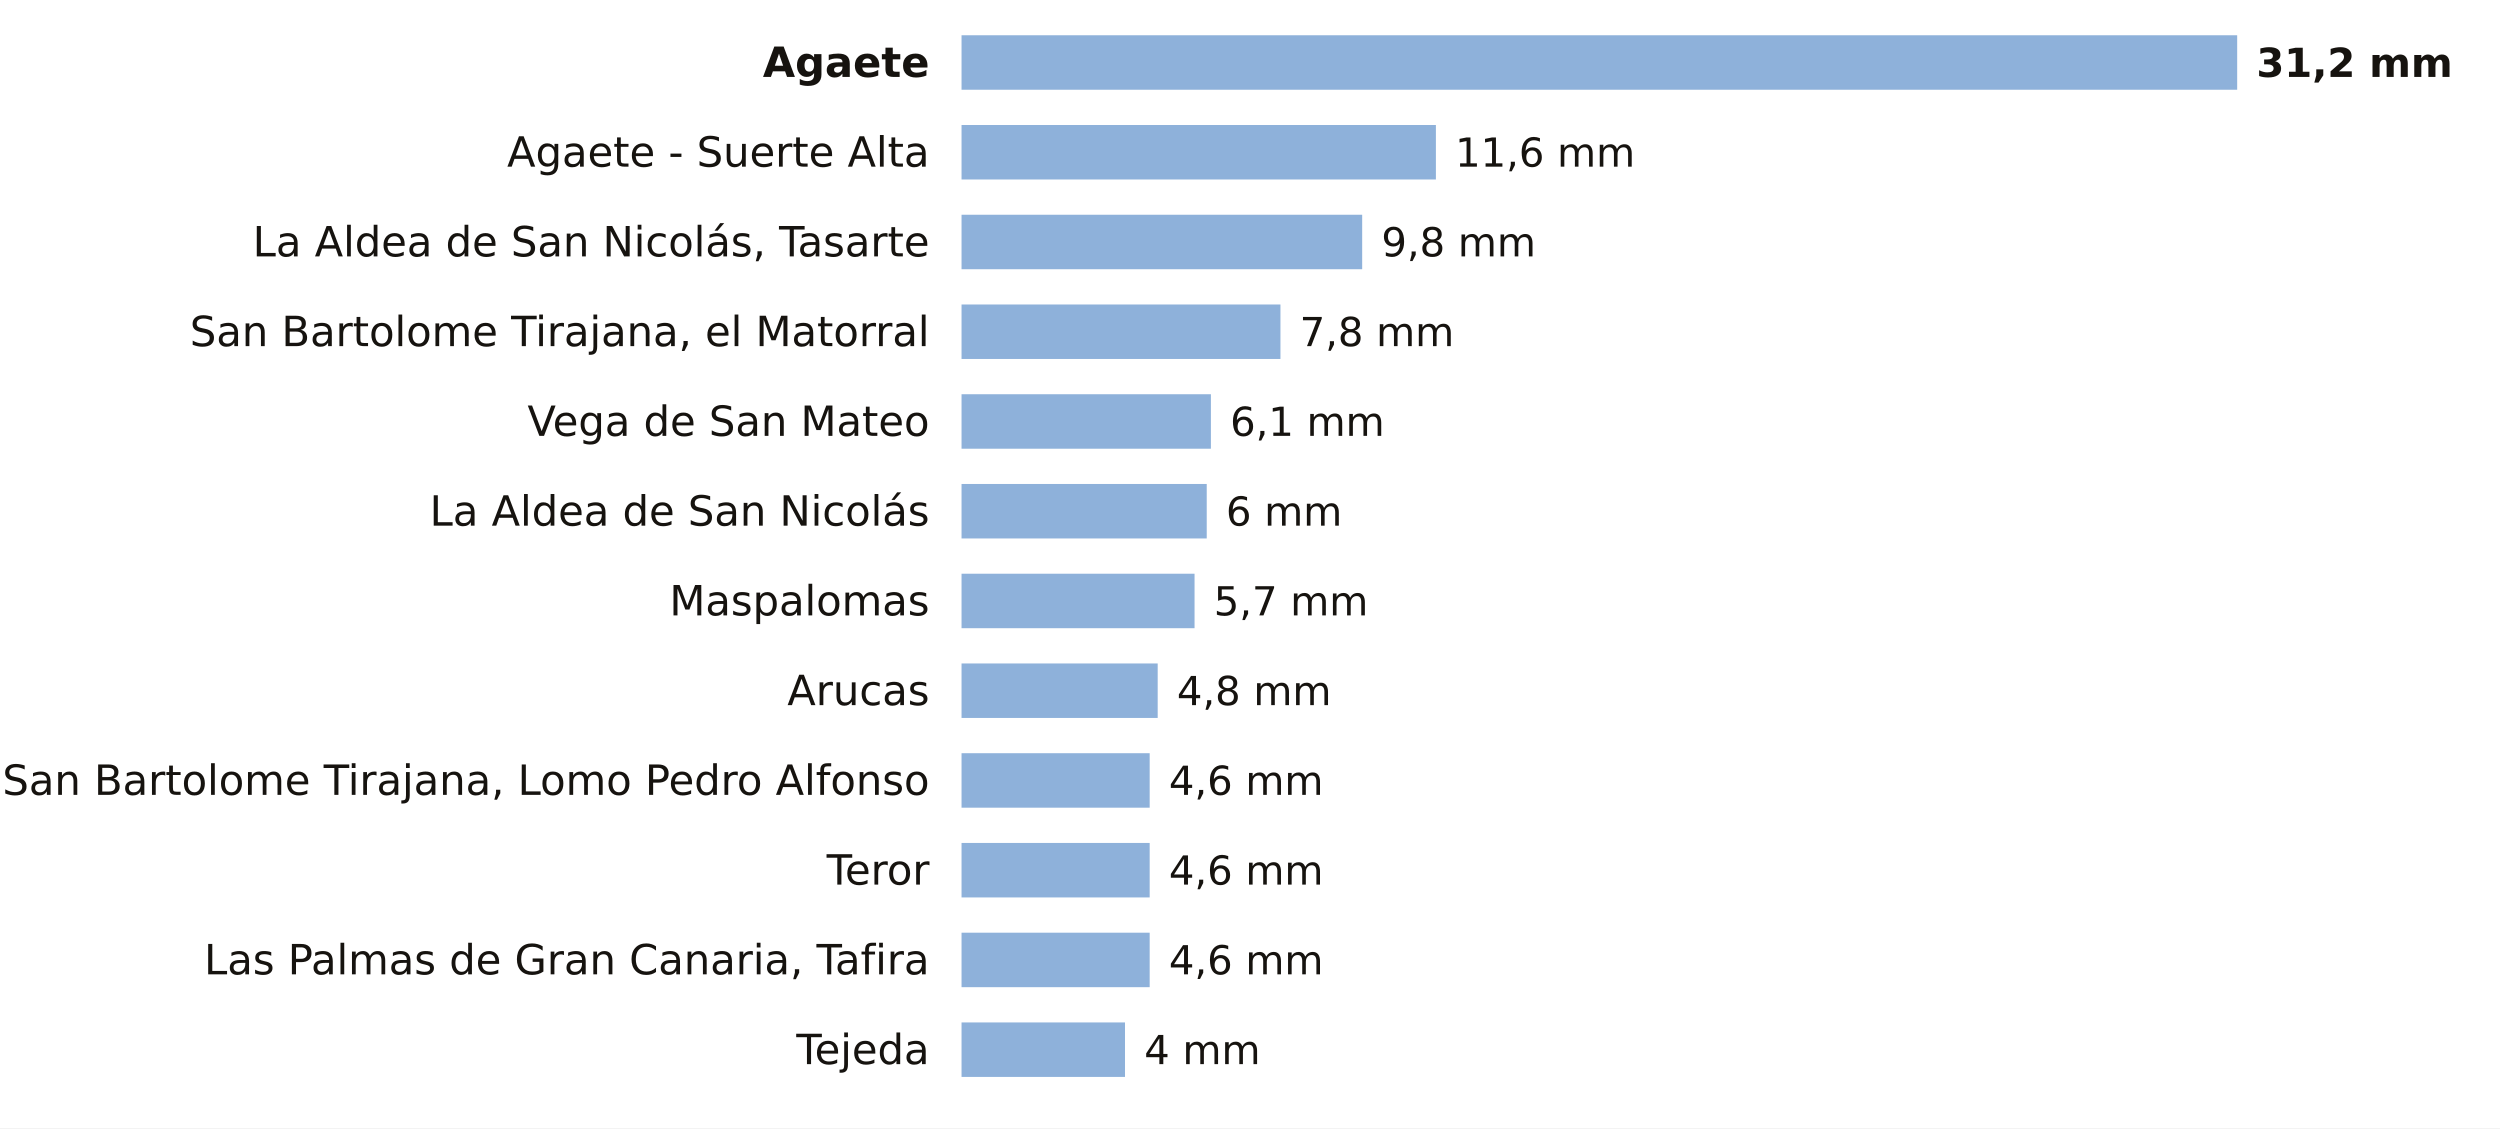
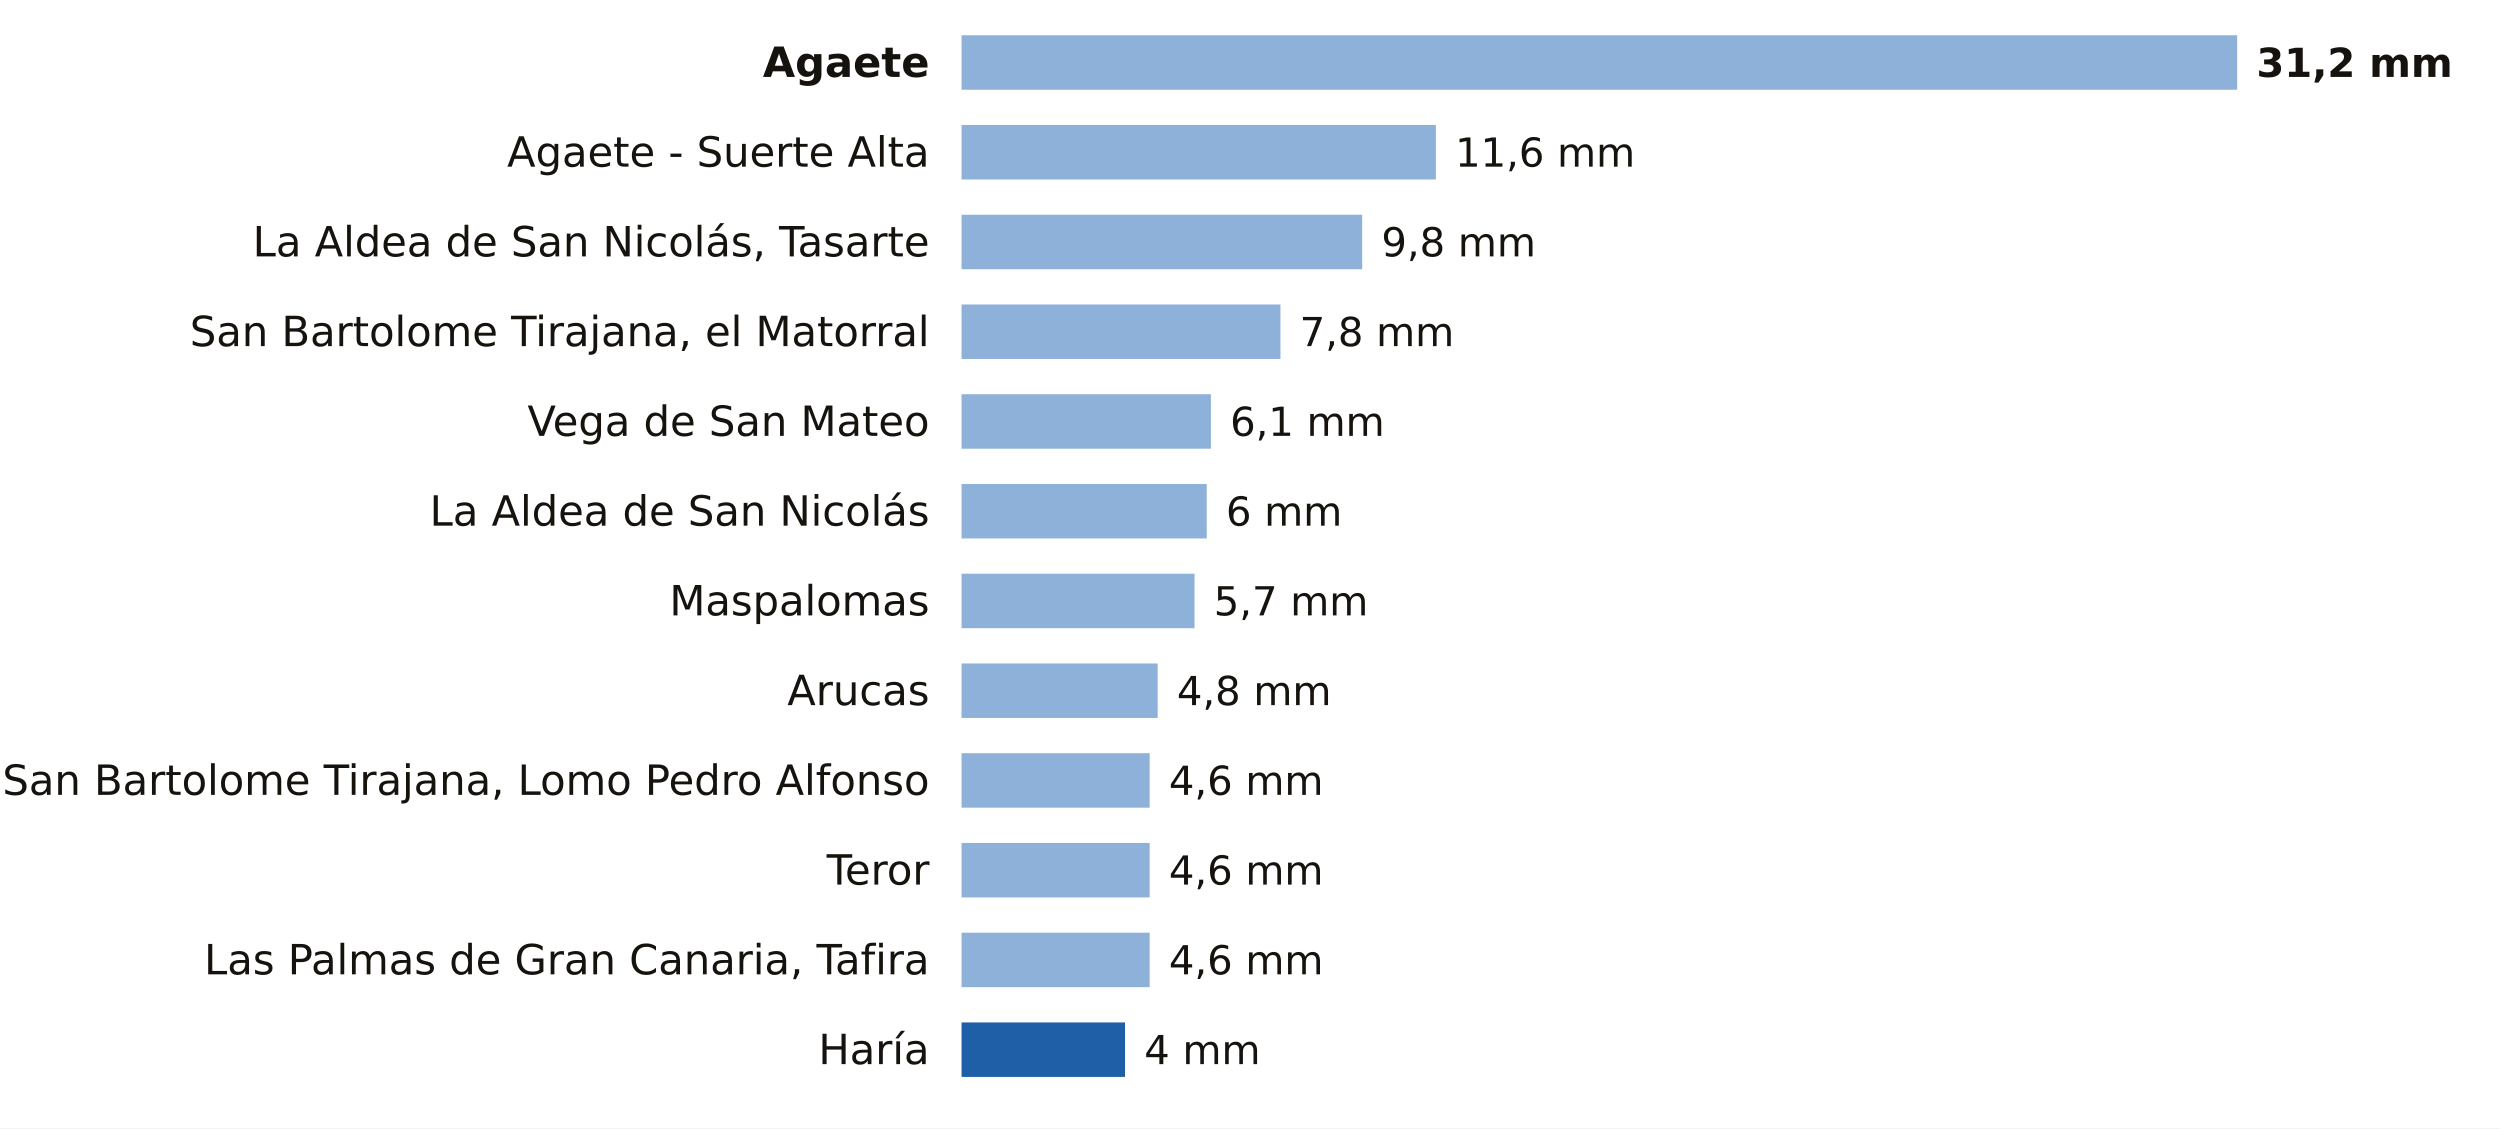
<svg xmlns="http://www.w3.org/2000/svg" viewBox="0 0 780 352" width="780" height="352" role="img" aria-label="La lluvia de los últimos 7 días en las estaciones de AEMET de Las Palmas">
  <rect width="780" height="352" fill="#FFFFFF" />
  <text x="290.0" y="24.0" font-size="13" fill="#16130F" text-anchor="end" font-weight="600" font-family="Public Sans, DejaVu Sans, Arial, sans-serif">Agaete</text>
  <rect x="300" y="11" width="398.0" height="17" fill="#8EB1DA" />
  <text x="704.0" y="24.0" font-size="12.5" fill="#16130F" text-anchor="start" font-weight="700" font-family="Public Sans, DejaVu Sans, Arial, sans-serif">31,2 mm</text>
  <text x="290.0" y="52.0" font-size="13" fill="#16130F" text-anchor="end" font-weight="400" font-family="Public Sans, DejaVu Sans, Arial, sans-serif">Agaete - Suerte Alta</text>
  <rect x="300" y="39" width="148.0" height="17" fill="#8EB1DA" />
  <text x="454.0" y="52.0" font-size="12.5" fill="#16130F" text-anchor="start" font-weight="500" font-family="Public Sans, DejaVu Sans, Arial, sans-serif">11,6 mm</text>
  <text x="290.0" y="80.0" font-size="13" fill="#16130F" text-anchor="end" font-weight="400" font-family="Public Sans, DejaVu Sans, Arial, sans-serif">La Aldea de San Nicolás, Tasarte</text>
  <rect x="300" y="67" width="125.0" height="17" fill="#8EB1DA" />
  <text x="431.0" y="80.0" font-size="12.5" fill="#16130F" text-anchor="start" font-weight="500" font-family="Public Sans, DejaVu Sans, Arial, sans-serif">9,8 mm</text>
  <text x="290.0" y="108.0" font-size="13" fill="#16130F" text-anchor="end" font-weight="400" font-family="Public Sans, DejaVu Sans, Arial, sans-serif">San Bartolome Tirajana, el Matorral</text>
  <rect x="300" y="95" width="99.5" height="17" fill="#8EB1DA" />
  <text x="405.5" y="108.0" font-size="12.5" fill="#16130F" text-anchor="start" font-weight="500" font-family="Public Sans, DejaVu Sans, Arial, sans-serif">7,8 mm</text>
  <text x="290.0" y="136.0" font-size="13" fill="#16130F" text-anchor="end" font-weight="400" font-family="Public Sans, DejaVu Sans, Arial, sans-serif">Vega de San Mateo</text>
  <rect x="300" y="123" width="77.8" height="17" fill="#8EB1DA" />
  <text x="383.8" y="136.0" font-size="12.5" fill="#16130F" text-anchor="start" font-weight="500" font-family="Public Sans, DejaVu Sans, Arial, sans-serif">6,1 mm</text>
  <text x="290.0" y="164.0" font-size="13" fill="#16130F" text-anchor="end" font-weight="400" font-family="Public Sans, DejaVu Sans, Arial, sans-serif">La Aldea de San Nicolás</text>
  <rect x="300" y="151" width="76.5" height="17" fill="#8EB1DA" />
  <text x="382.5" y="164.0" font-size="12.5" fill="#16130F" text-anchor="start" font-weight="500" font-family="Public Sans, DejaVu Sans, Arial, sans-serif">6 mm</text>
  <text x="290.0" y="192.0" font-size="13" fill="#16130F" text-anchor="end" font-weight="400" font-family="Public Sans, DejaVu Sans, Arial, sans-serif">Maspalomas</text>
  <rect x="300" y="179" width="72.7" height="17" fill="#8EB1DA" />
  <text x="378.7" y="192.0" font-size="12.5" fill="#16130F" text-anchor="start" font-weight="500" font-family="Public Sans, DejaVu Sans, Arial, sans-serif">5,7 mm</text>
  <text x="290.0" y="220.0" font-size="13" fill="#16130F" text-anchor="end" font-weight="400" font-family="Public Sans, DejaVu Sans, Arial, sans-serif">Arucas</text>
  <rect x="300" y="207" width="61.2" height="17" fill="#8EB1DA" />
  <text x="367.2" y="220.0" font-size="12.5" fill="#16130F" text-anchor="start" font-weight="500" font-family="Public Sans, DejaVu Sans, Arial, sans-serif">4,8 mm</text>
  <text x="290.0" y="248.0" font-size="13" fill="#16130F" text-anchor="end" font-weight="400" font-family="Public Sans, DejaVu Sans, Arial, sans-serif">San Bartolome Tirajana, Lomo Pedro Alfonso</text>
  <rect x="300" y="235" width="58.7" height="17" fill="#8EB1DA" />
  <text x="364.7" y="248.0" font-size="12.5" fill="#16130F" text-anchor="start" font-weight="500" font-family="Public Sans, DejaVu Sans, Arial, sans-serif">4,6 mm</text>
  <text x="290.0" y="276.0" font-size="13" fill="#16130F" text-anchor="end" font-weight="400" font-family="Public Sans, DejaVu Sans, Arial, sans-serif">Teror</text>
  <rect x="300" y="263" width="58.7" height="17" fill="#8EB1DA" />
  <text x="364.7" y="276.0" font-size="12.5" fill="#16130F" text-anchor="start" font-weight="500" font-family="Public Sans, DejaVu Sans, Arial, sans-serif">4,6 mm</text>
  <text x="290.0" y="304.0" font-size="13" fill="#16130F" text-anchor="end" font-weight="400" font-family="Public Sans, DejaVu Sans, Arial, sans-serif">Las Palmas de Gran Canaria, Tafira</text>
  <rect x="300" y="291" width="58.7" height="17" fill="#8EB1DA" />
  <text x="364.7" y="304.0" font-size="12.5" fill="#16130F" text-anchor="start" font-weight="500" font-family="Public Sans, DejaVu Sans, Arial, sans-serif">4,6 mm</text>
-   <text x="290.0" y="332.0" font-size="13" fill="#16130F" text-anchor="end" font-weight="400" font-family="Public Sans, DejaVu Sans, Arial, sans-serif">Tejeda</text>
-   <rect x="300" y="319" width="51.0" height="17" fill="#8EB1DA" />
+   <text x="290.0" y="332.0" font-size="13" fill="#16130F" text-anchor="end" font-weight="400" font-family="Public Sans, DejaVu Sans, Arial, sans-serif">Haría</text>
+   <rect x="300.0" y="319" width="51.0" height="17" fill="#1F5FA8" />
  <text x="357.0" y="332.0" font-size="12.5" fill="#16130F" text-anchor="start" font-weight="500" font-family="Public Sans, DejaVu Sans, Arial, sans-serif">4 mm</text>
</svg>
